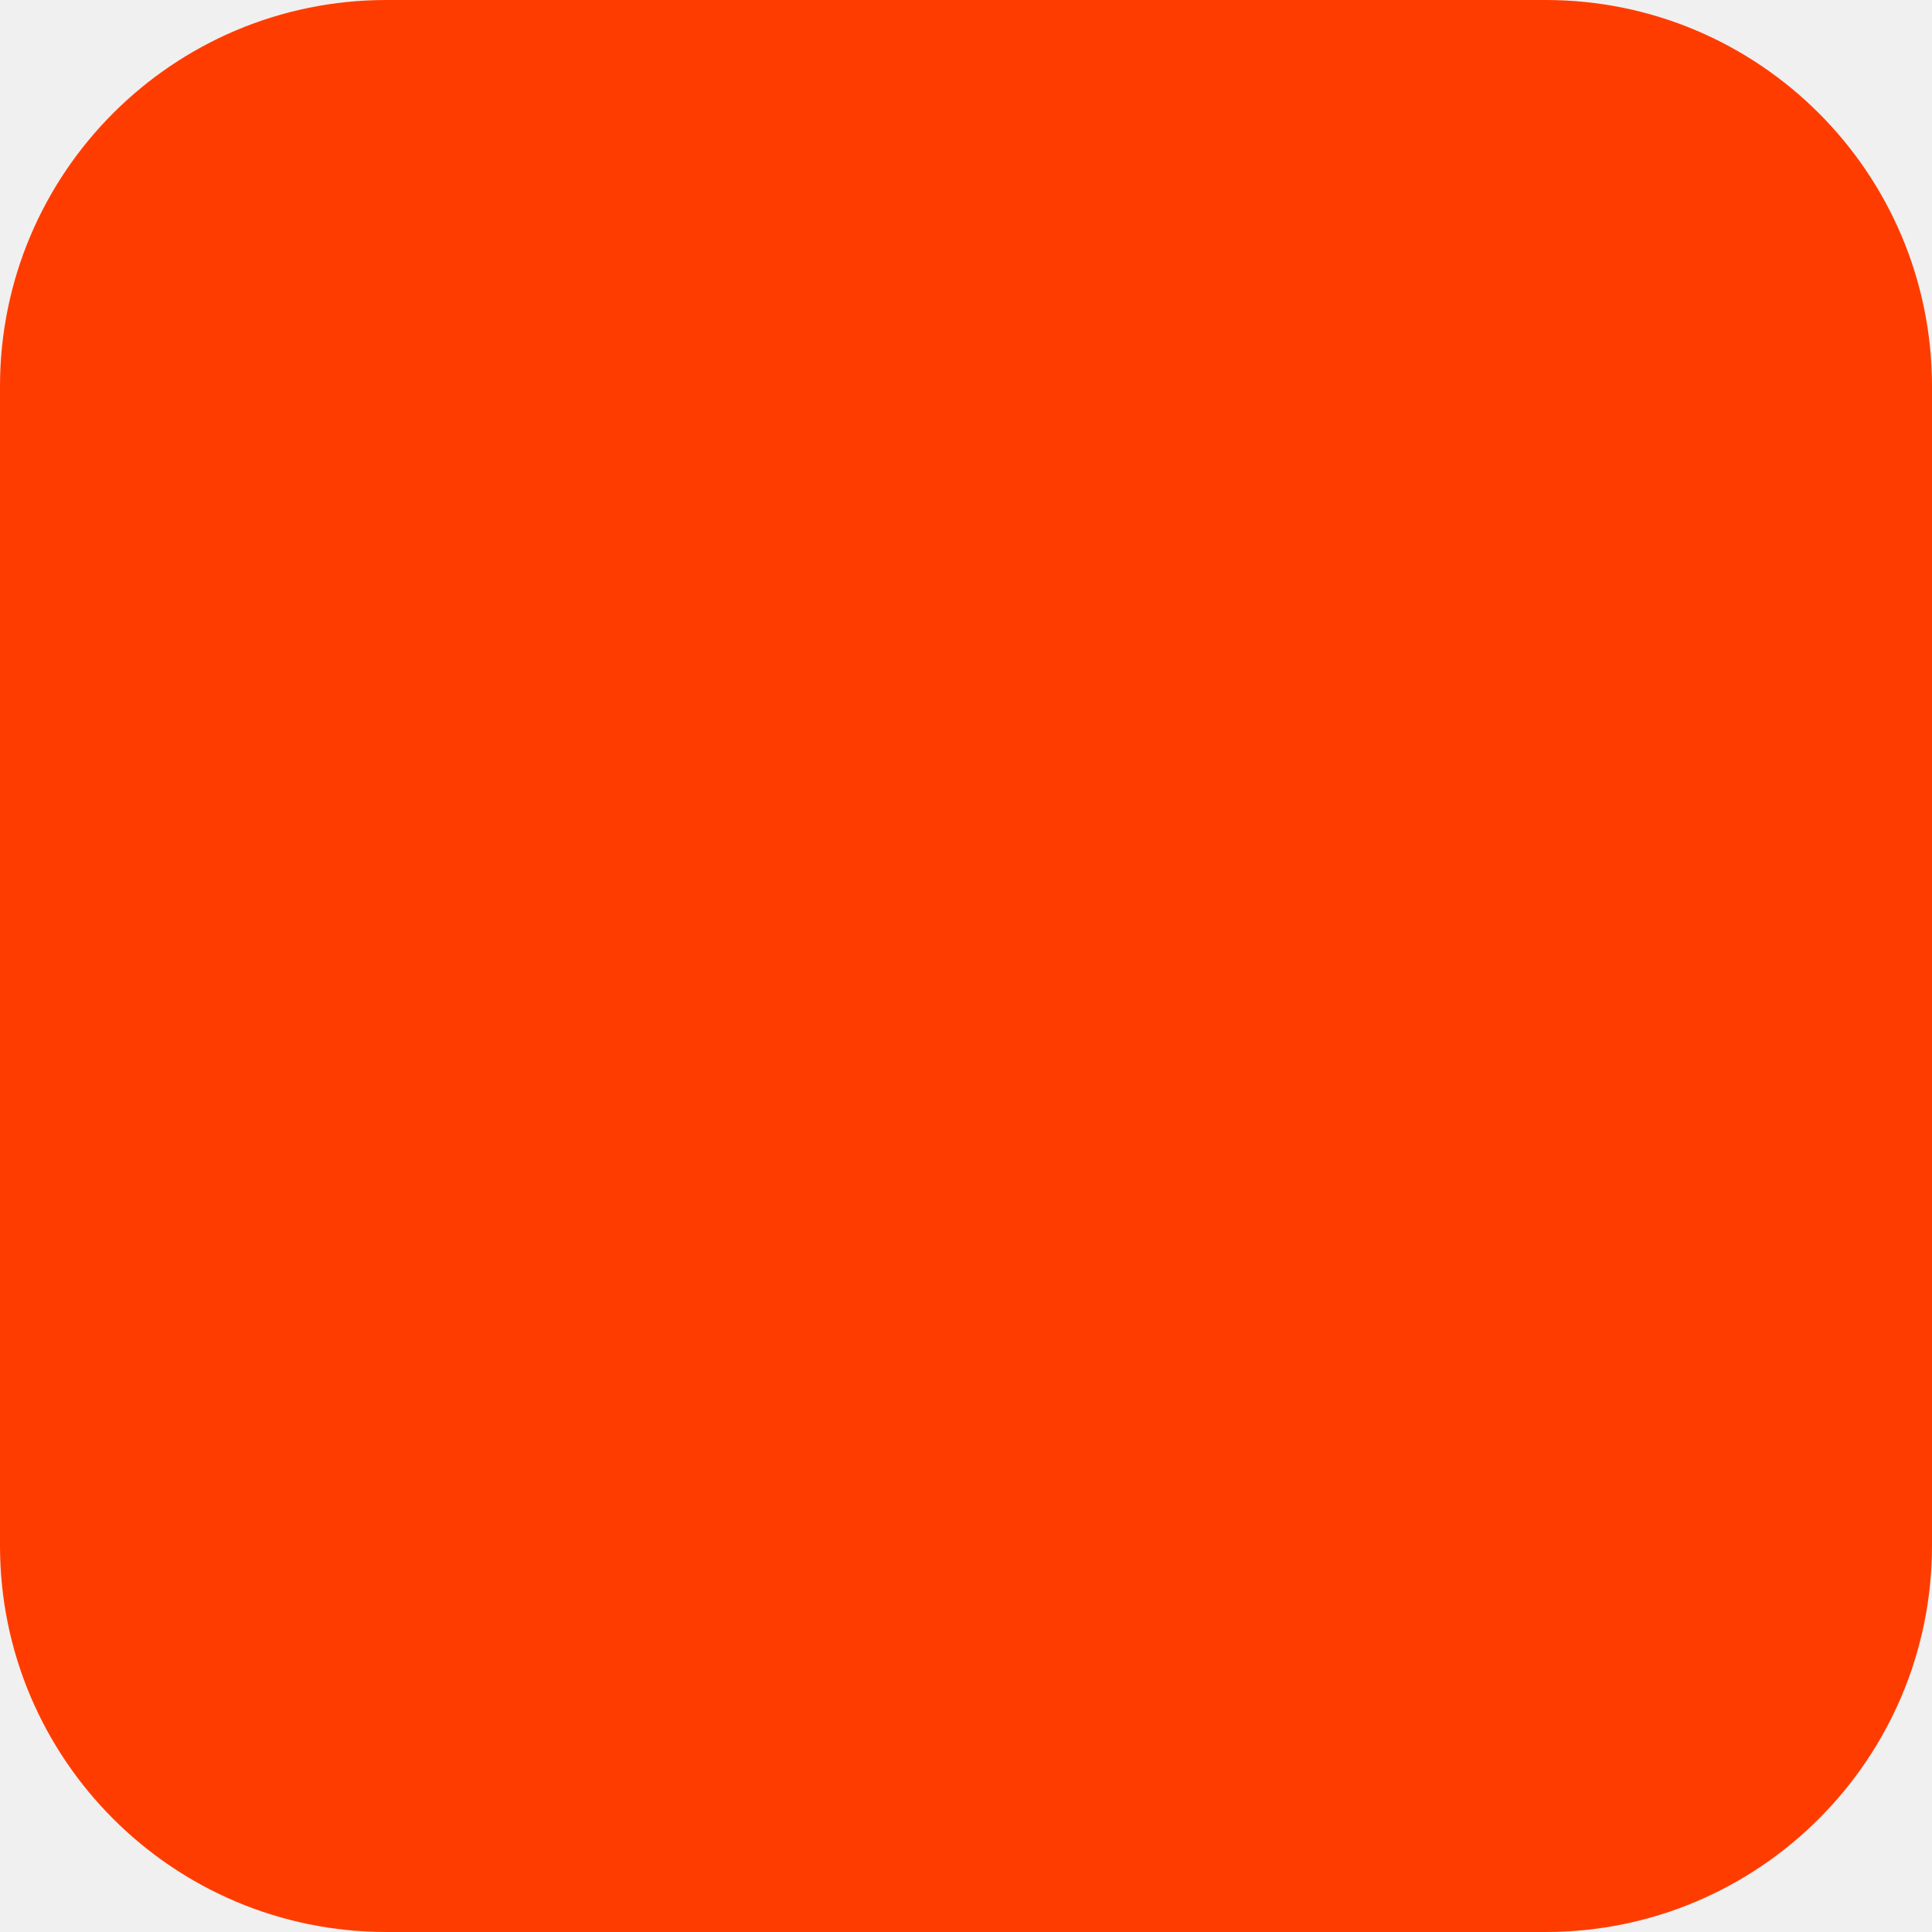
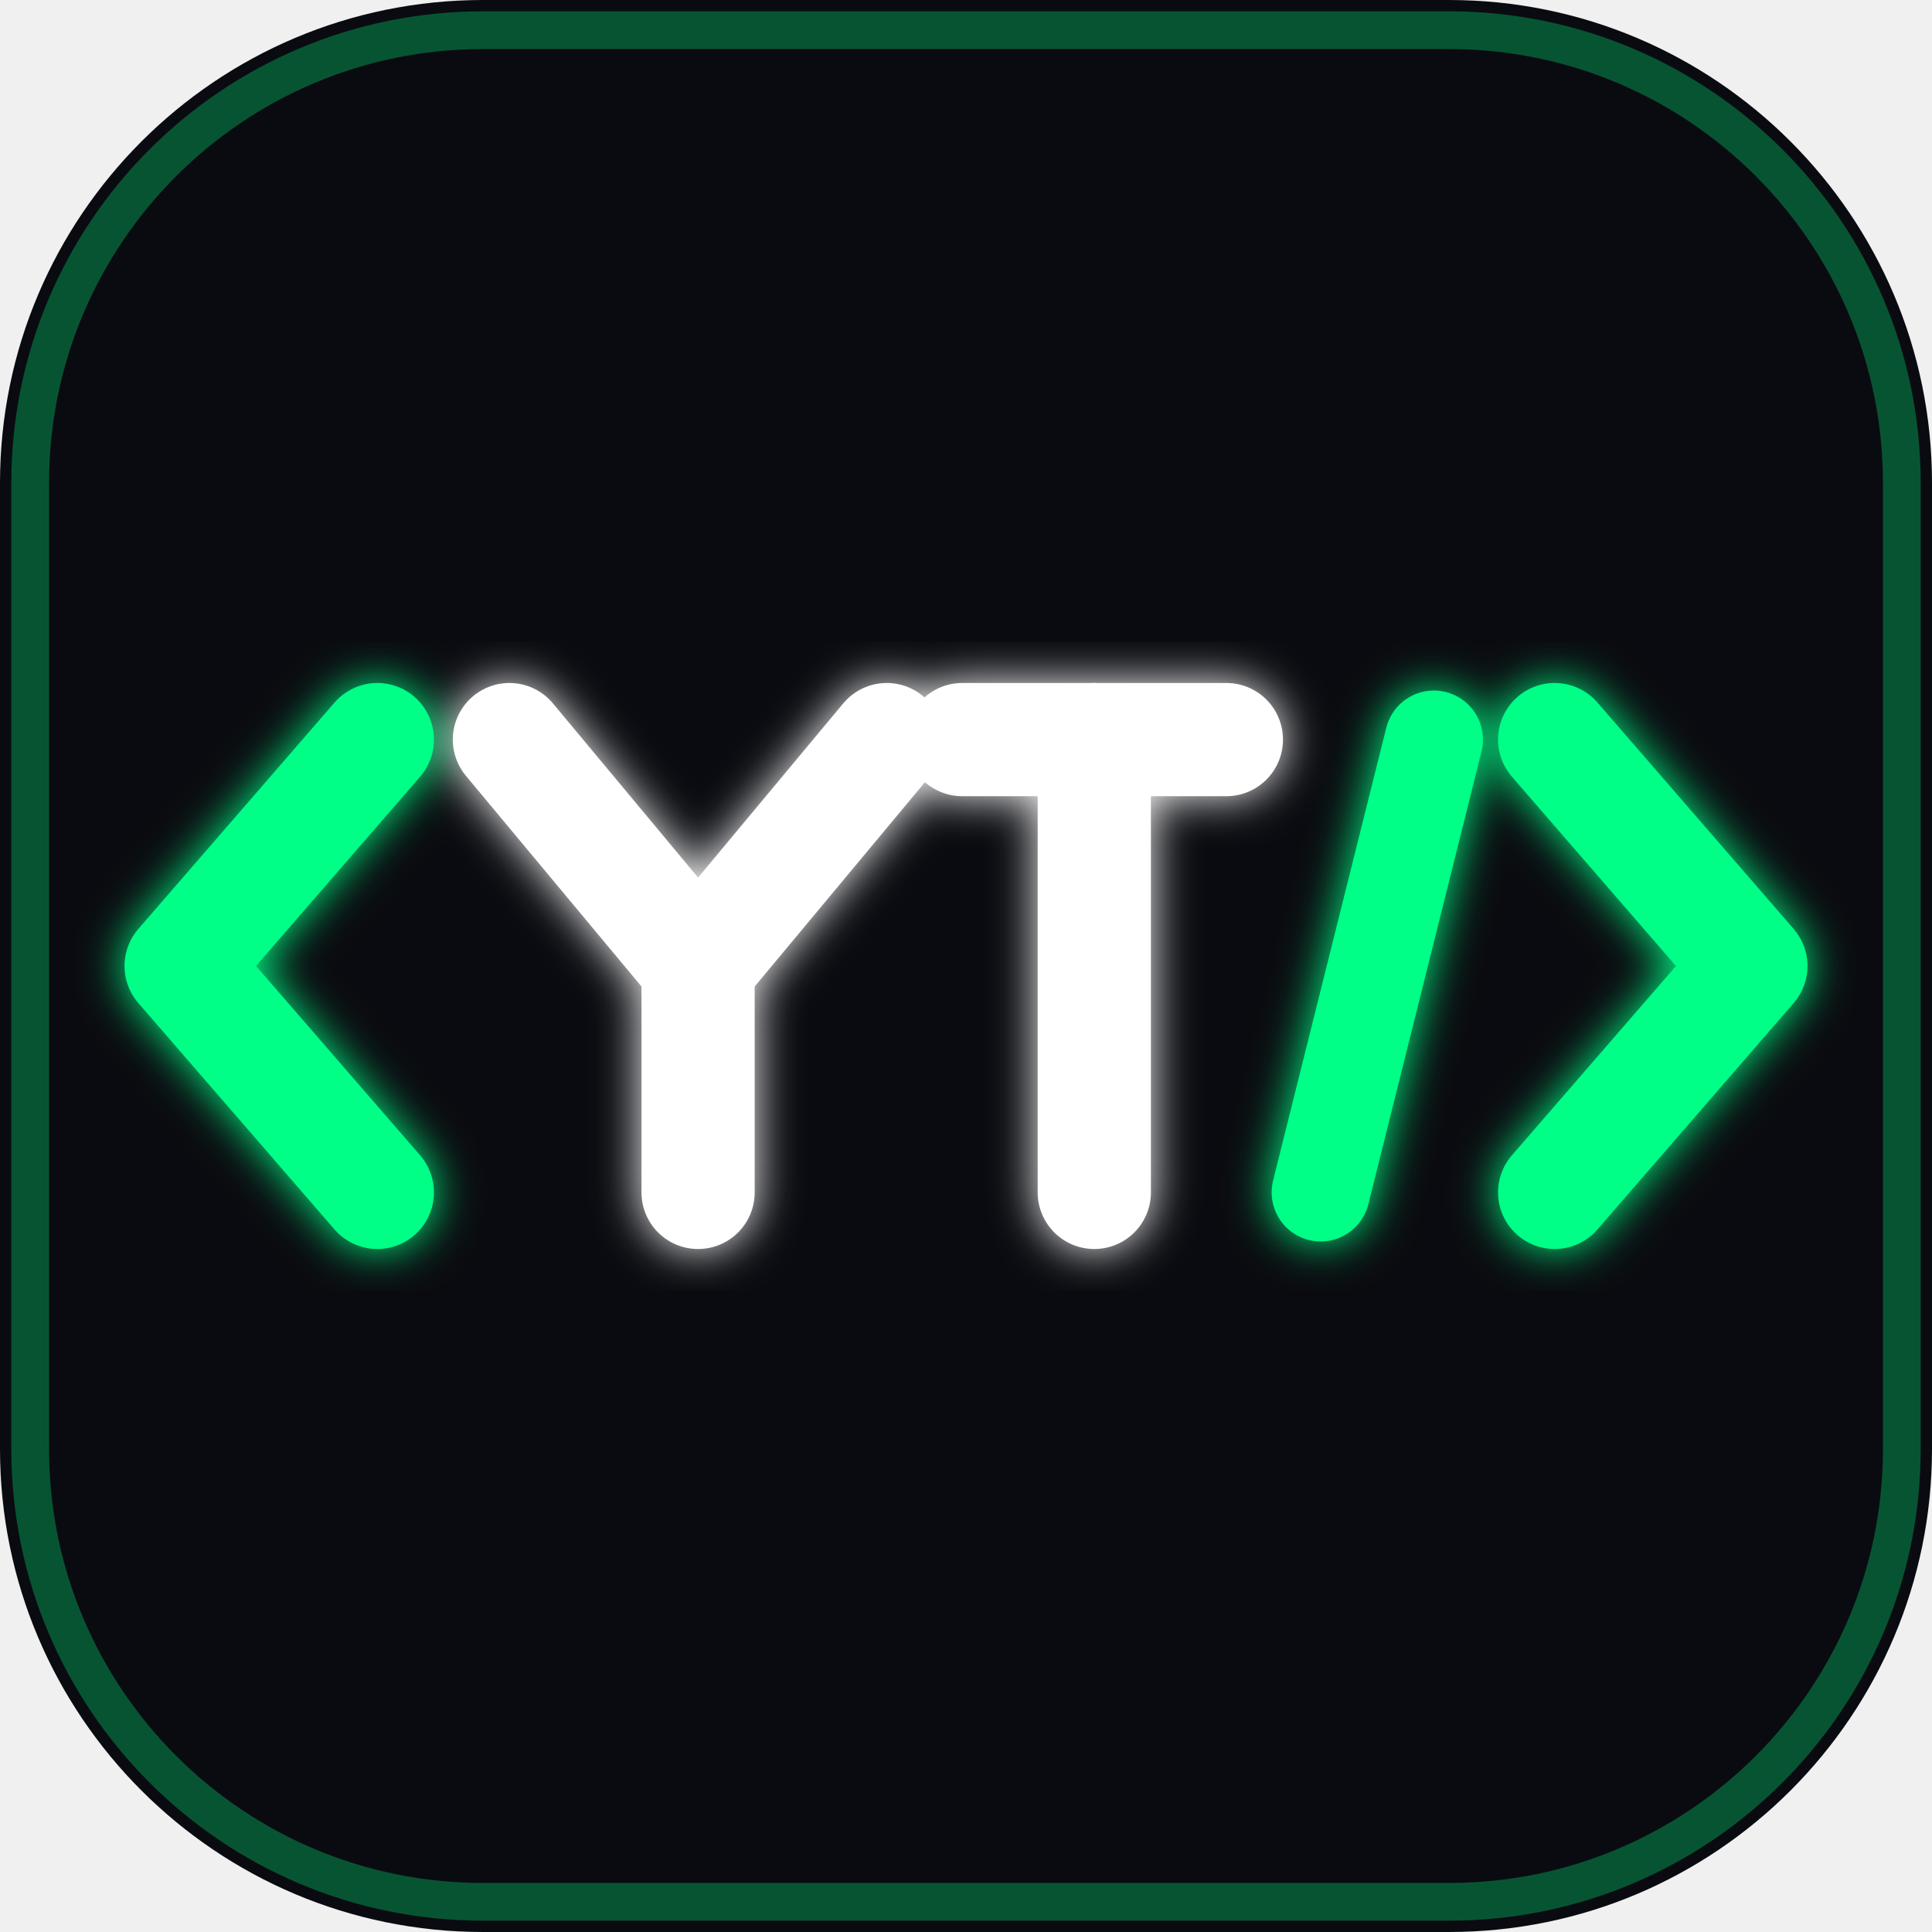
- <svg xmlns="http://www.w3.org/2000/svg" width="180" height="180" viewBox="0 0 180 180" fill="none">
-   <rect width="180" height="180" rx="36" fill="#FF3C00" />
+ <svg xmlns="http://www.w3.org/2000/svg" width="512" height="512" viewBox="0 0 512 512" fill="none">
+   <rect width="512" height="512" rx="128" fill="#0A0B10" />
+   <rect x="8" y="8" width="496" height="496" rx="120" stroke="#00FF87" stroke-width="10" stroke-opacity="0.3" />
+   <g filter="url(#glow)">
+     <path d="M 100 196 L 48 256 L 100 316" stroke="#00FF87" stroke-width="30" stroke-linecap="round" stroke-linejoin="round" />
+     <path d="M 135 196 L 185 256 V 316" stroke="#FFFFFF" stroke-width="30" stroke-linecap="round" stroke-linejoin="round" />
+     <path d="M 235 196 L 185 256" stroke="#FFFFFF" stroke-width="30" stroke-linecap="round" stroke-linejoin="round" />
+     <path d="M 255 196 H 325" stroke="#FFFFFF" stroke-width="30" stroke-linecap="round" />
+     <path d="M 290 196 V 316" stroke="#FFFFFF" stroke-width="30" stroke-linecap="round" />
+     <path d="M 350 316 L 380 196" stroke="#00FF87" stroke-width="26" stroke-linecap="round" />
+     <path d="M 412 196 L 464 256 L 412 316" stroke="#00FF87" stroke-width="30" stroke-linecap="round" stroke-linejoin="round" />
+   </g>
+   <defs>
+     <filter id="glow" x="20" y="170" width="472" height="172" filterUnits="userSpaceOnUse" color-interpolation-filters="sRGB">
+       <feGaussianBlur stdDeviation="6" result="blur" />
+       <feMerge>
+         <feMergeNode in="blur" />
+         <feMergeNode in="SourceGraphic" />
+       </feMerge>
+     </filter>
+   </defs>
</svg>
